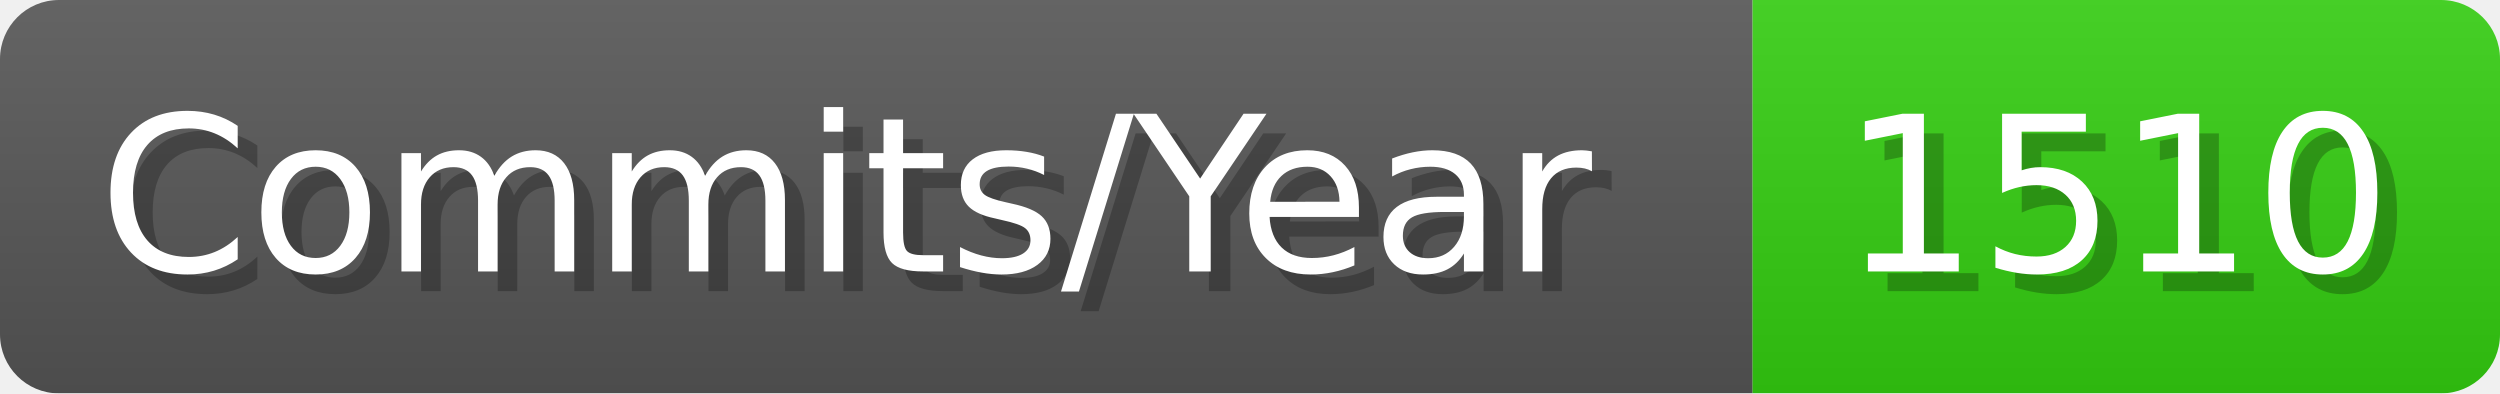
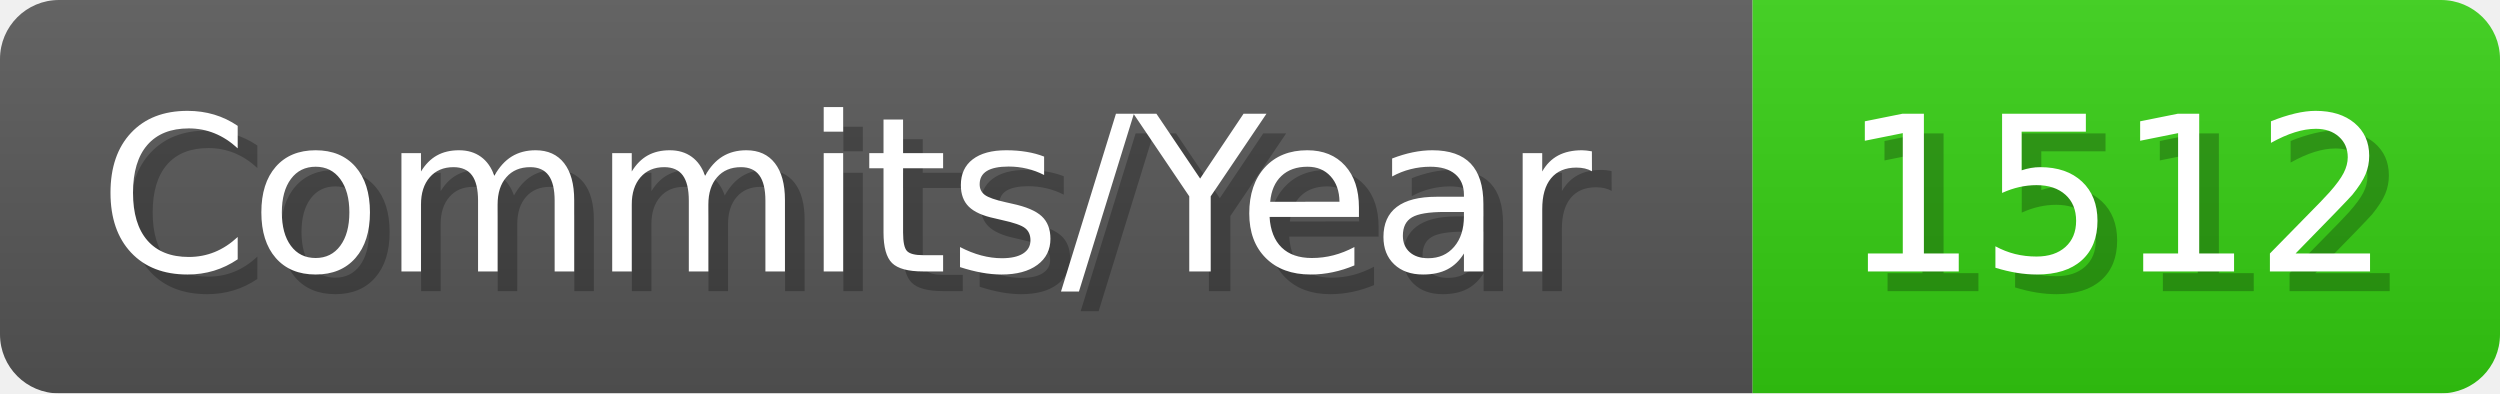
- <svg xmlns="http://www.w3.org/2000/svg" width="127.1" height="20" viewBox="0 0 1271 200" role="img" aria-label="Commits/Year: 1510">
+ <svg xmlns="http://www.w3.org/2000/svg" width="127.1" height="20" viewBox="0 0 1271 200" role="img" aria-label="Commits/Year: 1512">
  <linearGradient id="aUPdi" x2="0" y2="100%">
    <stop offset="0" stop-opacity=".1" stop-color="#EEE" />
    <stop offset="1" stop-opacity=".1" />
  </linearGradient>
  <mask id="WfAiQ">
    <rect width="1271" height="200" rx="30" fill="#FFF" />
  </mask>
  <g mask="url(#WfAiQ)">
    <rect width="891" height="200" fill="#555" />
    <rect width="380" height="200" fill="#3C1" x="891" />
    <rect width="1271" height="200" fill="url(#aUPdi)" />
  </g>
  <g aria-hidden="true" fill="#fff" text-anchor="start" font-family="Verdana,DejaVu Sans,sans-serif" font-size="110">
    <text x="60" y="148" textLength="791" fill="#000" opacity="0.25">Commits/Year</text>
    <text x="50" y="138" textLength="791">Commits/Year</text>
-     <text x="946" y="148" textLength="280" fill="#000" opacity="0.25">1510</text>
-     <text x="936" y="138" textLength="280">1510</text>
+     <text x="946" y="148" textLength="280" fill="#000" opacity="0.25">1512</text>
+     <text x="936" y="138" textLength="280">1512</text>
  </g>
</svg>
